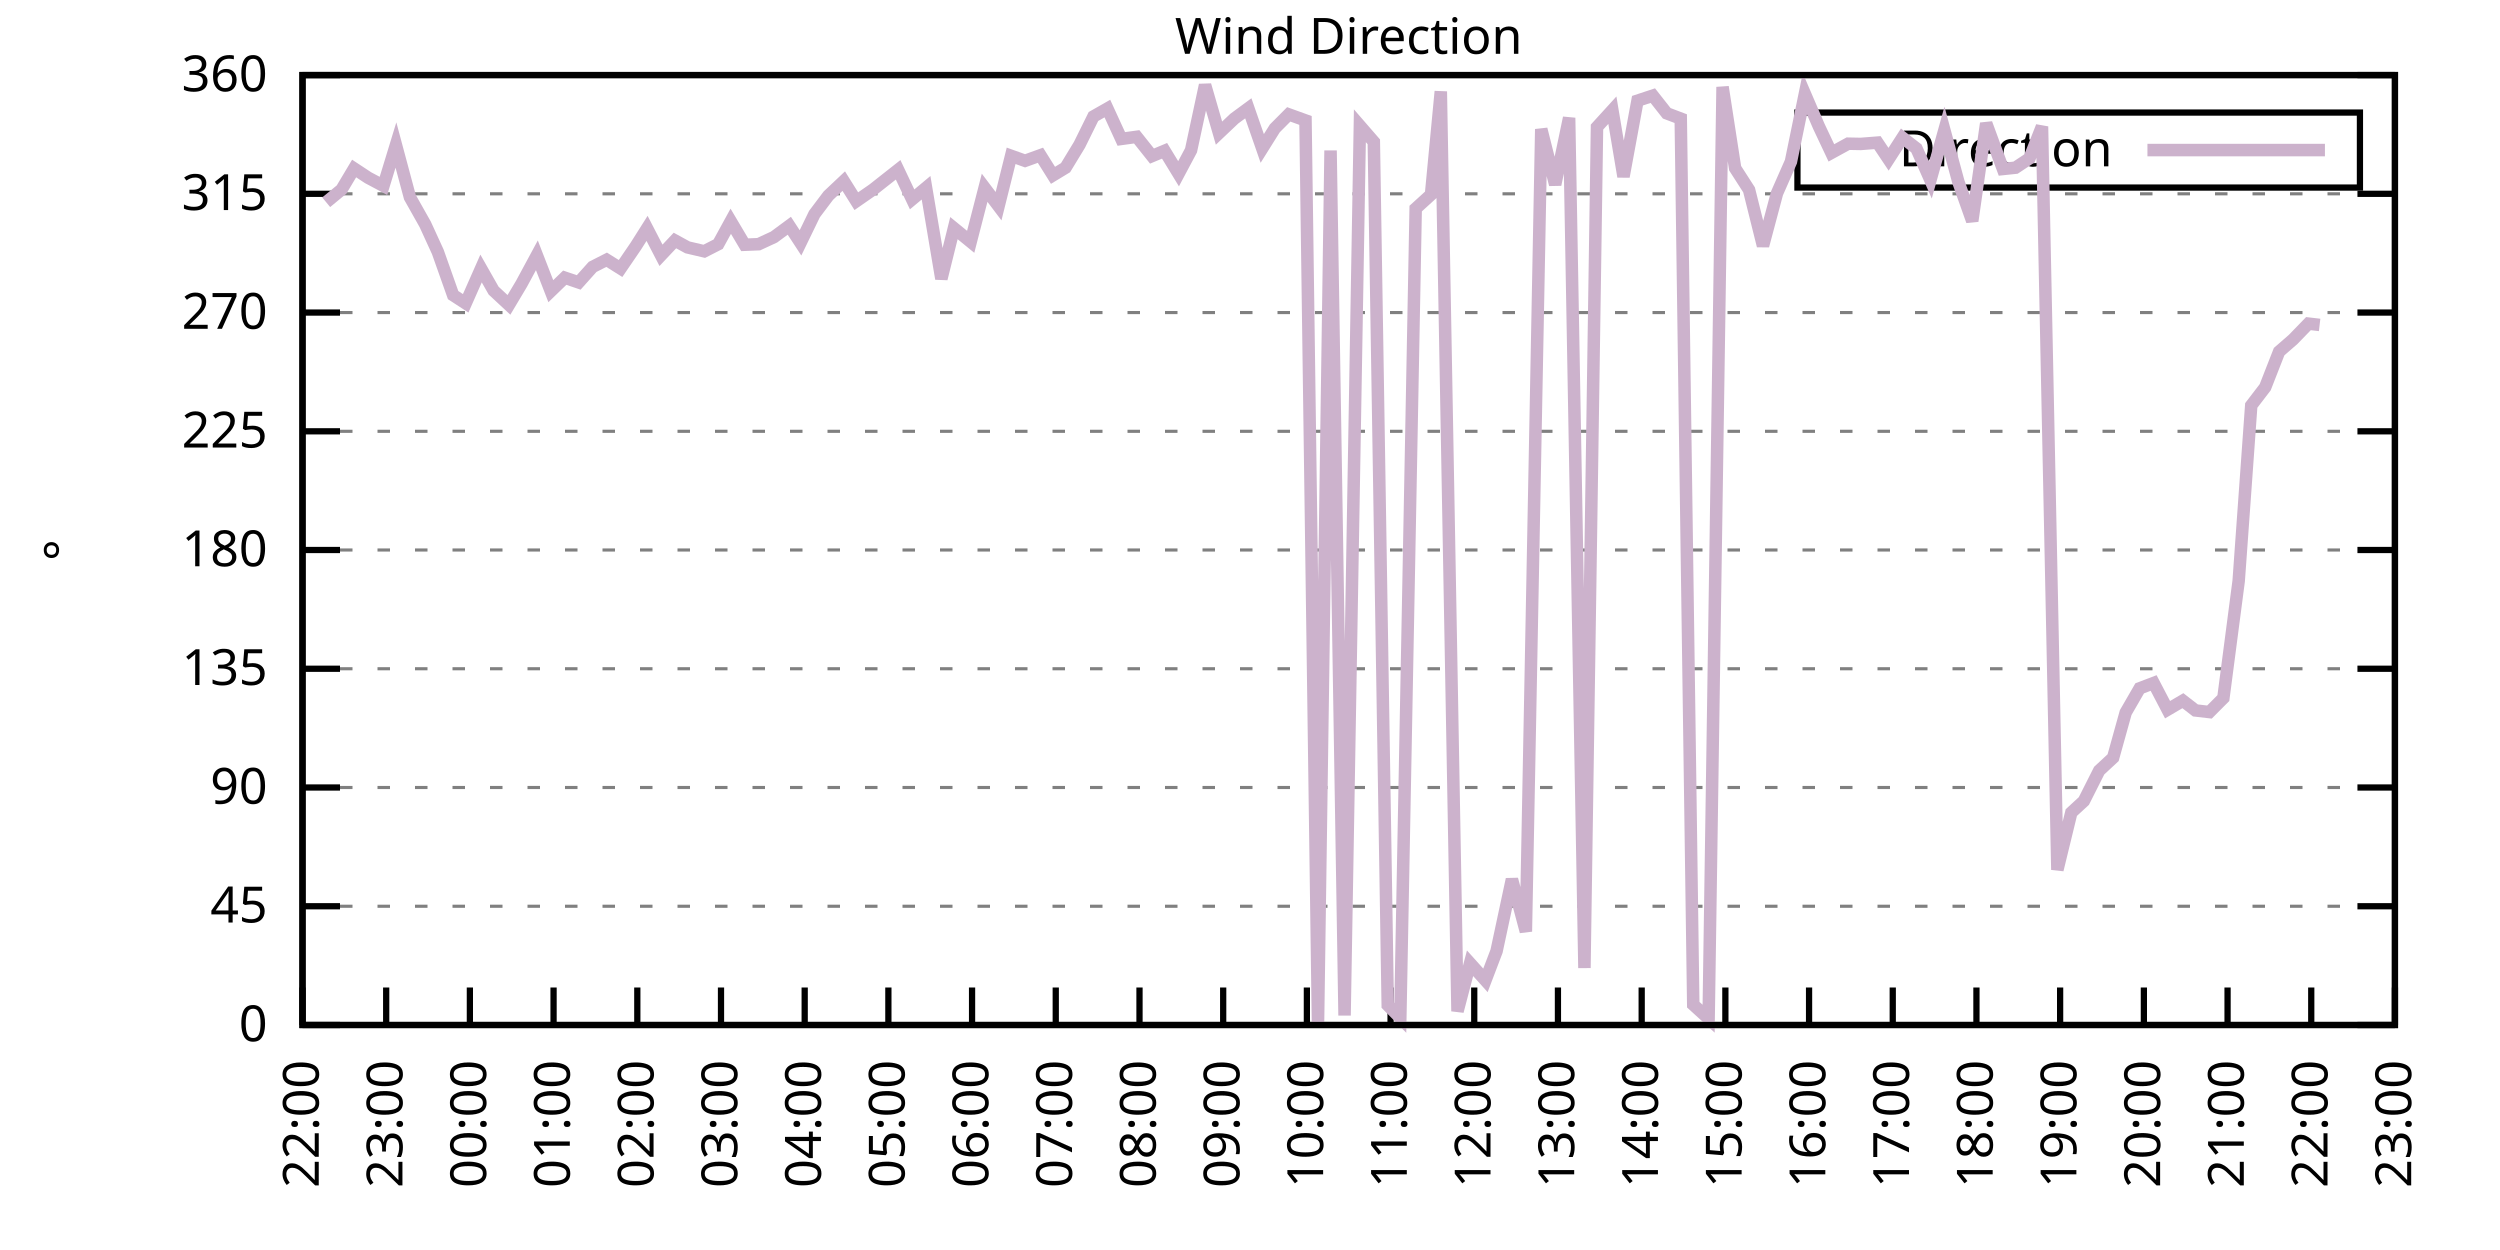
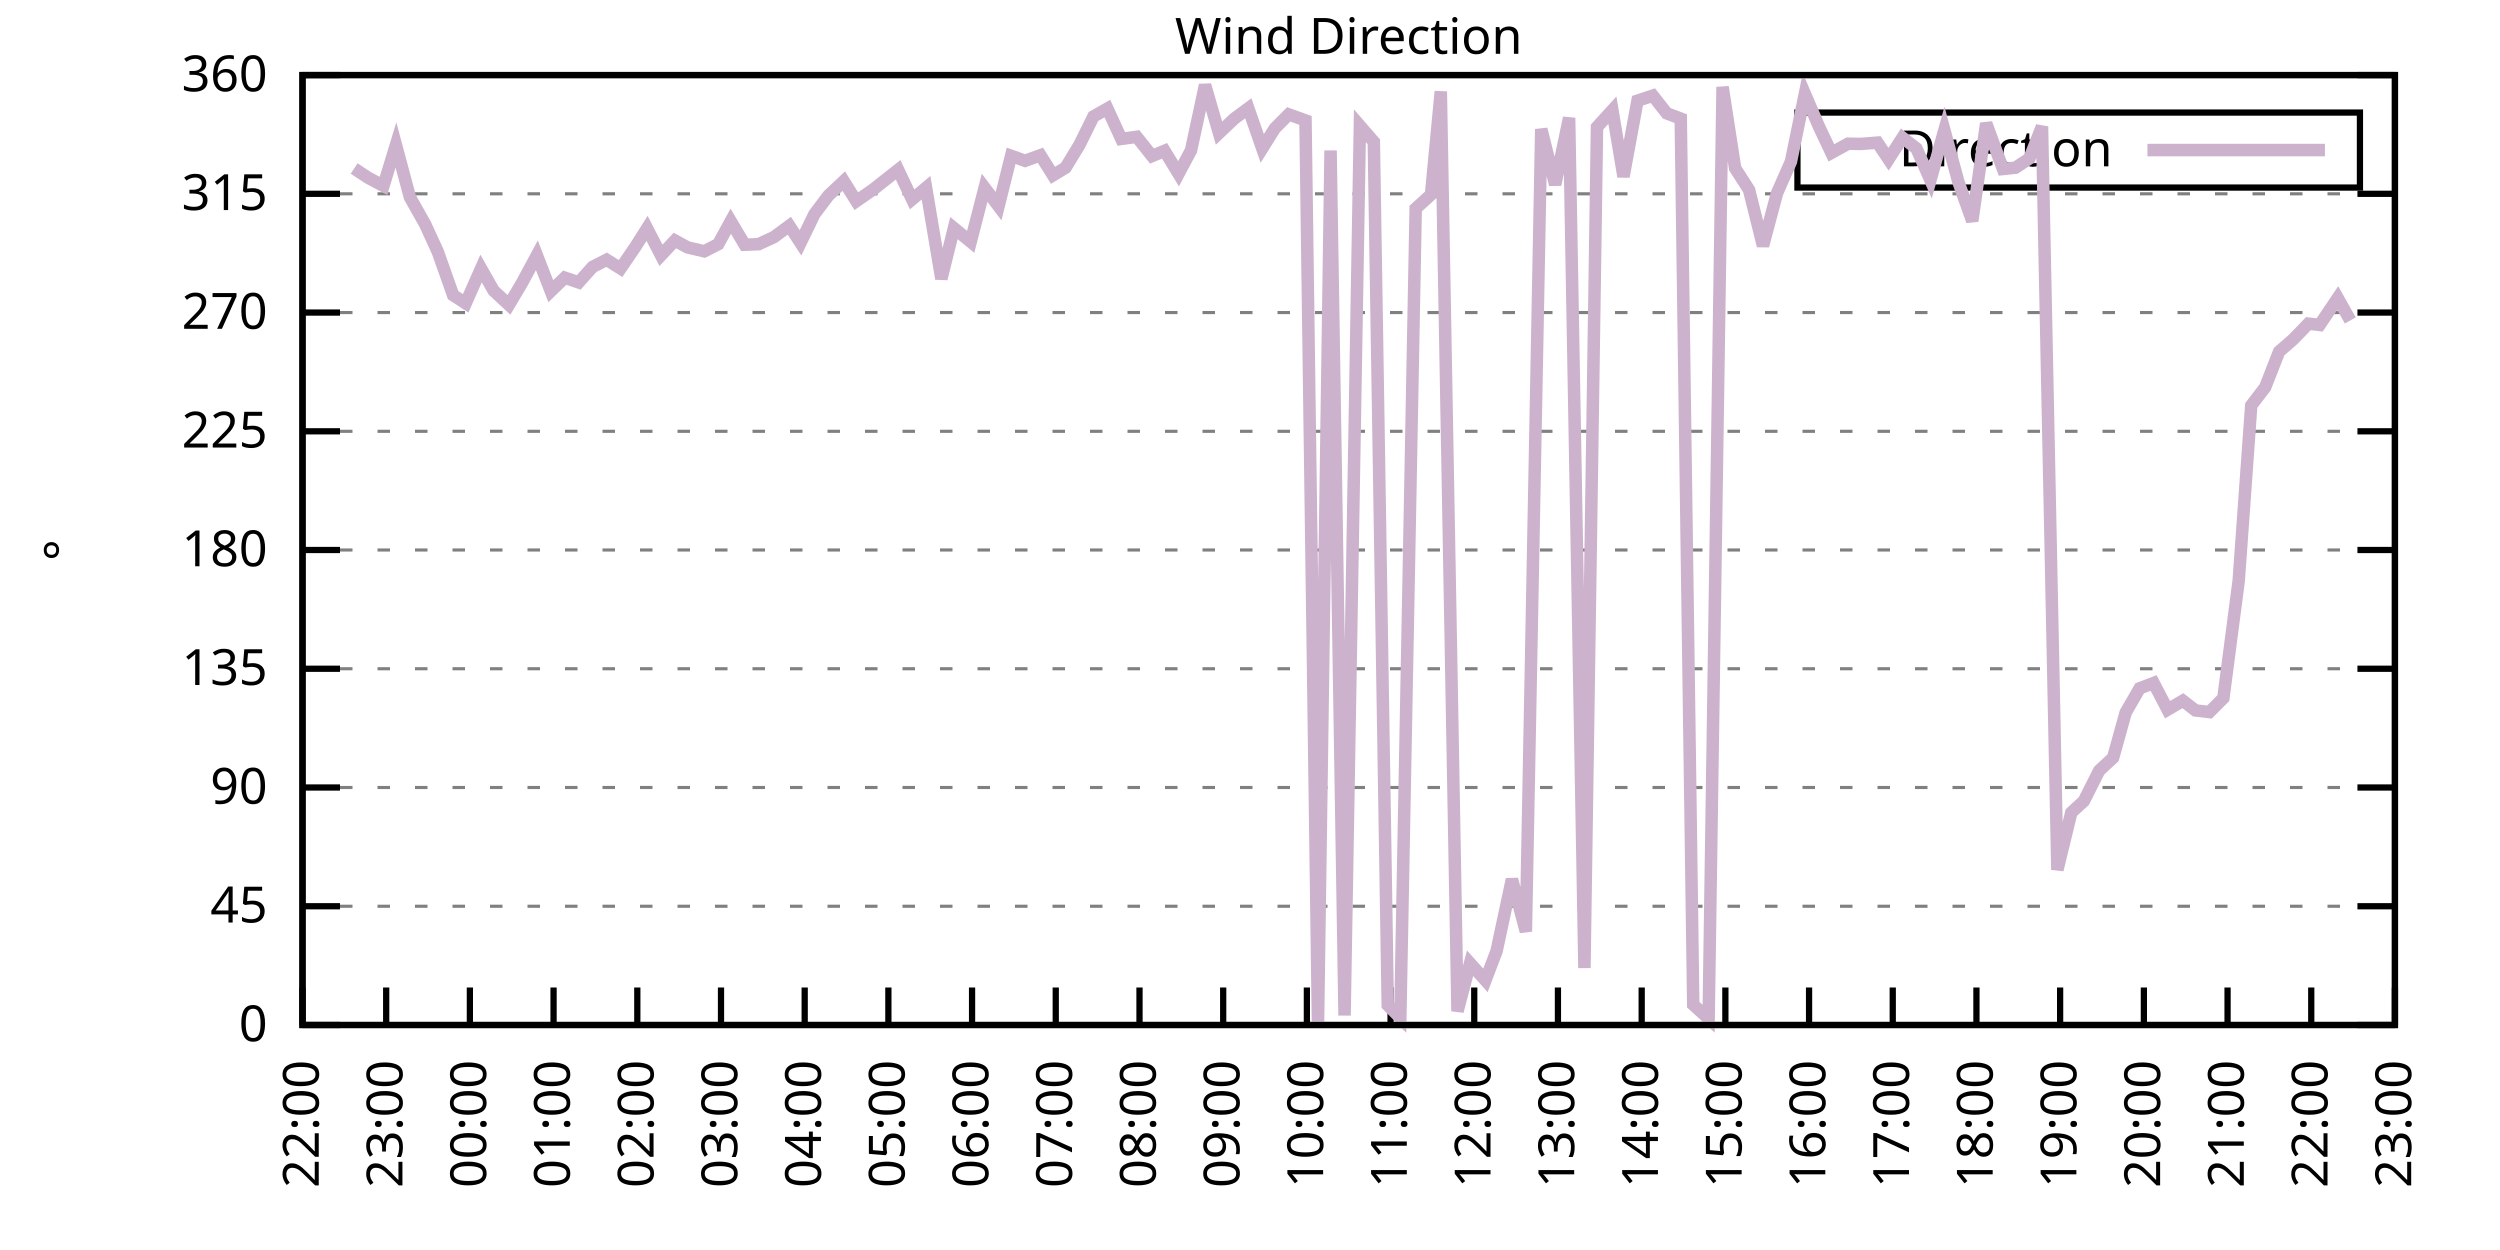
<svg xmlns="http://www.w3.org/2000/svg" xmlns:xlink="http://www.w3.org/1999/xlink" width="400" height="200" viewBox="0 0 400 200">
  <g id="gnuplot_canvas">
    <rect x="0" y="0" width="400" height="200" fill="none" />
    <defs>
      <circle id="gpDot" r="0.5" stroke-width="0.5" stroke="currentColor" />
      <path id="gpPt0" stroke-width="0.333" stroke="currentColor" d="M-1,0 h2 M0,-1 v2" />
      <path id="gpPt1" stroke-width="0.333" stroke="currentColor" d="M-1,-1 L1,1 M1,-1 L-1,1" />
      <path id="gpPt2" stroke-width="0.333" stroke="currentColor" d="M-1,0 L1,0 M0,-1 L0,1 M-1,-1 L1,1 M-1,1 L1,-1" />
      <rect id="gpPt3" stroke-width="0.333" stroke="currentColor" x="-1" y="-1" width="2" height="2" />
      <rect id="gpPt4" stroke-width="0.333" stroke="currentColor" fill="currentColor" x="-1" y="-1" width="2" height="2" />
      <circle id="gpPt5" stroke-width="0.333" stroke="currentColor" cx="0" cy="0" r="1" />
      <use xlink:href="#gpPt5" id="gpPt6" fill="currentColor" stroke="none" />
      <path id="gpPt7" stroke-width="0.333" stroke="currentColor" d="M0,-1.33 L-1.33,0.67 L1.33,0.67 z" />
      <use xlink:href="#gpPt7" id="gpPt8" fill="currentColor" stroke="none" />
      <use xlink:href="#gpPt7" id="gpPt9" stroke="currentColor" transform="rotate(180)" />
      <use xlink:href="#gpPt9" id="gpPt10" fill="currentColor" stroke="none" />
      <use xlink:href="#gpPt3" id="gpPt11" stroke="currentColor" transform="rotate(45)" />
      <use xlink:href="#gpPt11" id="gpPt12" fill="currentColor" stroke="none" />
      <path id="gpPt13" stroke-width="0.333" stroke="currentColor" d="M0,1.330 L1.265,0.411 L0.782,-1.067 L-0.782,-1.076 L-1.265,0.411 z" />
      <use xlink:href="#gpPt13" id="gpPt14" fill="currentColor" stroke="none" />
      <filter id="textbox" filterUnits="objectBoundingBox" x="0" y="0" height="1" width="1">
        <feFlood flood-color="white" flood-opacity="1" result="bgnd" />
        <feComposite in="SourceGraphic" in2="bgnd" operator="atop" />
      </filter>
      <filter id="greybox" filterUnits="objectBoundingBox" x="0" y="0" height="1" width="1">
        <feFlood flood-color="lightgrey" flood-opacity="1" result="grey" />
        <feComposite in="SourceGraphic" in2="grey" operator="atop" />
      </filter>
    </defs>
    <g fill="none" color="white" stroke="currentColor" stroke-width="1.00" stroke-linecap="butt" stroke-linejoin="miter">
</g>
    <g fill="none" color="black" stroke="currentColor" stroke-width="1.00" stroke-linecap="butt" stroke-linejoin="miter">
      <g stroke="none" shape-rendering="crispEdges">
        <polygon fill="rgb(255, 255, 255)" points="48.40,164.00 383.18,164.00 383.18,12.02 48.40,12.02 " />
      </g>
    </g>
    <g fill="none" color="black" stroke="currentColor" stroke-width="1.00" stroke-linecap="butt" stroke-linejoin="miter">
</g>
    <g fill="none" color="black" stroke="black" stroke-width="0.50" stroke-linecap="butt" stroke-linejoin="miter">
</g>
    <g fill="none" color="gray" stroke="currentColor" stroke-width="0.50" stroke-linecap="butt" stroke-linejoin="miter">
      <path stroke="gray" stroke-dasharray="2,4" class="gridline" d="M48.40,164.00 L383.19,164.00  " />
    </g>
    <g fill="none" color="gray" stroke="gray" stroke-width="1.00" stroke-linecap="butt" stroke-linejoin="miter">
</g>
    <g fill="none" color="black" stroke="currentColor" stroke-width="1.00" stroke-linecap="butt" stroke-linejoin="miter">
      <path stroke="black" d="M48.40,164.00 L54.40,164.00 M383.19,164.00 L377.19,164.00  " />
      <g transform="translate(42.80,166.60)" stroke="none" fill="black" font-family="Sans" font-size="8.00" text-anchor="end">
        <text>
          <tspan font-family="Sans"> 0</tspan>
        </text>
      </g>
    </g>
    <g fill="none" color="black" stroke="currentColor" stroke-width="1.00" stroke-linecap="butt" stroke-linejoin="miter">
</g>
    <g fill="none" color="black" stroke="black" stroke-width="0.50" stroke-linecap="butt" stroke-linejoin="miter">
</g>
    <g fill="none" color="gray" stroke="currentColor" stroke-width="0.50" stroke-linecap="butt" stroke-linejoin="miter">
      <path stroke="gray" stroke-dasharray="2,4" class="gridline" d="M48.40,145.00 L383.19,145.00  " />
    </g>
    <g fill="none" color="gray" stroke="gray" stroke-width="1.00" stroke-linecap="butt" stroke-linejoin="miter">
</g>
    <g fill="none" color="black" stroke="currentColor" stroke-width="1.00" stroke-linecap="butt" stroke-linejoin="miter">
      <path stroke="black" d="M48.40,145.00 L54.40,145.00 M383.19,145.00 L377.19,145.00  " />
      <g transform="translate(42.80,147.60)" stroke="none" fill="black" font-family="Sans" font-size="8.00" text-anchor="end">
        <text>
          <tspan font-family="Sans"> 45</tspan>
        </text>
      </g>
    </g>
    <g fill="none" color="black" stroke="currentColor" stroke-width="1.00" stroke-linecap="butt" stroke-linejoin="miter">
</g>
    <g fill="none" color="black" stroke="black" stroke-width="0.50" stroke-linecap="butt" stroke-linejoin="miter">
</g>
    <g fill="none" color="gray" stroke="currentColor" stroke-width="0.50" stroke-linecap="butt" stroke-linejoin="miter">
      <path stroke="gray" stroke-dasharray="2,4" class="gridline" d="M48.40,126.00 L383.19,126.00  " />
    </g>
    <g fill="none" color="gray" stroke="gray" stroke-width="1.00" stroke-linecap="butt" stroke-linejoin="miter">
</g>
    <g fill="none" color="black" stroke="currentColor" stroke-width="1.00" stroke-linecap="butt" stroke-linejoin="miter">
      <path stroke="black" d="M48.40,126.00 L54.40,126.00 M383.19,126.00 L377.19,126.00  " />
      <g transform="translate(42.80,128.60)" stroke="none" fill="black" font-family="Sans" font-size="8.00" text-anchor="end">
        <text>
          <tspan font-family="Sans"> 90</tspan>
        </text>
      </g>
    </g>
    <g fill="none" color="black" stroke="currentColor" stroke-width="1.00" stroke-linecap="butt" stroke-linejoin="miter">
</g>
    <g fill="none" color="black" stroke="black" stroke-width="0.50" stroke-linecap="butt" stroke-linejoin="miter">
</g>
    <g fill="none" color="gray" stroke="currentColor" stroke-width="0.50" stroke-linecap="butt" stroke-linejoin="miter">
      <path stroke="gray" stroke-dasharray="2,4" class="gridline" d="M48.40,107.00 L383.19,107.00  " />
    </g>
    <g fill="none" color="gray" stroke="gray" stroke-width="1.00" stroke-linecap="butt" stroke-linejoin="miter">
</g>
    <g fill="none" color="black" stroke="currentColor" stroke-width="1.00" stroke-linecap="butt" stroke-linejoin="miter">
      <path stroke="black" d="M48.40,107.00 L54.40,107.00 M383.19,107.00 L377.19,107.00  " />
      <g transform="translate(42.80,109.60)" stroke="none" fill="black" font-family="Sans" font-size="8.00" text-anchor="end">
        <text>
          <tspan font-family="Sans"> 135</tspan>
        </text>
      </g>
    </g>
    <g fill="none" color="black" stroke="currentColor" stroke-width="1.00" stroke-linecap="butt" stroke-linejoin="miter">
</g>
    <g fill="none" color="black" stroke="black" stroke-width="0.50" stroke-linecap="butt" stroke-linejoin="miter">
</g>
    <g fill="none" color="gray" stroke="currentColor" stroke-width="0.50" stroke-linecap="butt" stroke-linejoin="miter">
      <path stroke="gray" stroke-dasharray="2,4" class="gridline" d="M48.40,88.00 L383.19,88.00  " />
    </g>
    <g fill="none" color="gray" stroke="gray" stroke-width="1.00" stroke-linecap="butt" stroke-linejoin="miter">
</g>
    <g fill="none" color="black" stroke="currentColor" stroke-width="1.00" stroke-linecap="butt" stroke-linejoin="miter">
      <path stroke="black" d="M48.40,88.00 L54.40,88.00 M383.19,88.00 L377.19,88.00  " />
      <g transform="translate(42.80,90.60)" stroke="none" fill="black" font-family="Sans" font-size="8.00" text-anchor="end">
        <text>
          <tspan font-family="Sans"> 180</tspan>
        </text>
      </g>
    </g>
    <g fill="none" color="black" stroke="currentColor" stroke-width="1.00" stroke-linecap="butt" stroke-linejoin="miter">
</g>
    <g fill="none" color="black" stroke="black" stroke-width="0.50" stroke-linecap="butt" stroke-linejoin="miter">
</g>
    <g fill="none" color="gray" stroke="currentColor" stroke-width="0.50" stroke-linecap="butt" stroke-linejoin="miter">
      <path stroke="gray" stroke-dasharray="2,4" class="gridline" d="M48.40,69.01 L383.19,69.01  " />
    </g>
    <g fill="none" color="gray" stroke="gray" stroke-width="1.00" stroke-linecap="butt" stroke-linejoin="miter">
</g>
    <g fill="none" color="black" stroke="currentColor" stroke-width="1.00" stroke-linecap="butt" stroke-linejoin="miter">
      <path stroke="black" d="M48.40,69.01 L54.40,69.01 M383.19,69.01 L377.19,69.01  " />
      <g transform="translate(42.80,71.61)" stroke="none" fill="black" font-family="Sans" font-size="8.00" text-anchor="end">
        <text>
          <tspan font-family="Sans"> 225</tspan>
        </text>
      </g>
    </g>
    <g fill="none" color="black" stroke="currentColor" stroke-width="1.00" stroke-linecap="butt" stroke-linejoin="miter">
</g>
    <g fill="none" color="black" stroke="black" stroke-width="0.50" stroke-linecap="butt" stroke-linejoin="miter">
</g>
    <g fill="none" color="gray" stroke="currentColor" stroke-width="0.50" stroke-linecap="butt" stroke-linejoin="miter">
      <path stroke="gray" stroke-dasharray="2,4" class="gridline" d="M48.40,50.01 L383.19,50.01  " />
    </g>
    <g fill="none" color="gray" stroke="gray" stroke-width="1.00" stroke-linecap="butt" stroke-linejoin="miter">
</g>
    <g fill="none" color="black" stroke="currentColor" stroke-width="1.00" stroke-linecap="butt" stroke-linejoin="miter">
      <path stroke="black" d="M48.40,50.01 L54.40,50.01 M383.19,50.01 L377.19,50.01  " />
      <g transform="translate(42.80,52.61)" stroke="none" fill="black" font-family="Sans" font-size="8.00" text-anchor="end">
        <text>
          <tspan font-family="Sans"> 270</tspan>
        </text>
      </g>
    </g>
    <g fill="none" color="black" stroke="currentColor" stroke-width="1.00" stroke-linecap="butt" stroke-linejoin="miter">
</g>
    <g fill="none" color="black" stroke="black" stroke-width="0.50" stroke-linecap="butt" stroke-linejoin="miter">
</g>
    <g fill="none" color="gray" stroke="currentColor" stroke-width="0.50" stroke-linecap="butt" stroke-linejoin="miter">
      <path stroke="gray" stroke-dasharray="2,4" class="gridline" d="M48.40,31.01 L383.19,31.01  " />
    </g>
    <g fill="none" color="gray" stroke="gray" stroke-width="1.00" stroke-linecap="butt" stroke-linejoin="miter">
</g>
    <g fill="none" color="black" stroke="currentColor" stroke-width="1.00" stroke-linecap="butt" stroke-linejoin="miter">
      <path stroke="black" d="M48.40,31.01 L54.40,31.01 M383.19,31.01 L377.19,31.01  " />
      <g transform="translate(42.80,33.61)" stroke="none" fill="black" font-family="Sans" font-size="8.00" text-anchor="end">
        <text>
          <tspan font-family="Sans"> 315</tspan>
        </text>
      </g>
    </g>
    <g fill="none" color="black" stroke="currentColor" stroke-width="1.00" stroke-linecap="butt" stroke-linejoin="miter">
</g>
    <g fill="none" color="black" stroke="black" stroke-width="0.50" stroke-linecap="butt" stroke-linejoin="miter">
</g>
    <g fill="none" color="gray" stroke="currentColor" stroke-width="0.50" stroke-linecap="butt" stroke-linejoin="miter">
      <path stroke="gray" stroke-dasharray="2,4" class="gridline" d="M48.40,12.01 L383.19,12.01  " />
    </g>
    <g fill="none" color="gray" stroke="gray" stroke-width="1.00" stroke-linecap="butt" stroke-linejoin="miter">
</g>
    <g fill="none" color="black" stroke="currentColor" stroke-width="1.00" stroke-linecap="butt" stroke-linejoin="miter">
      <path stroke="black" d="M48.40,12.01 L54.40,12.01 M383.19,12.01 L377.19,12.01  " />
      <g transform="translate(42.80,14.61)" stroke="none" fill="black" font-family="Sans" font-size="8.00" text-anchor="end">
        <text>
          <tspan font-family="Sans"> 360</tspan>
        </text>
      </g>
    </g>
    <g fill="none" color="black" stroke="currentColor" stroke-width="1.00" stroke-linecap="butt" stroke-linejoin="miter">
      <path stroke="black" d="M48.40,164.00 L48.40,158.00  " />
      <g transform="translate(51.00,169.60) rotate(270.00)" stroke="none" fill="black" font-family="Sans" font-size="8.00" text-anchor="end">
        <text>
          <tspan font-family="Sans">22:00</tspan>
        </text>
      </g>
    </g>
    <g fill="none" color="black" stroke="currentColor" stroke-width="1.00" stroke-linecap="butt" stroke-linejoin="miter">
      <path stroke="black" d="M61.79,164.00 L61.79,158.00  " />
      <g transform="translate(64.39,169.60) rotate(270.00)" stroke="none" fill="black" font-family="Sans" font-size="8.00" text-anchor="end">
        <text>
          <tspan font-family="Sans">23:00</tspan>
        </text>
      </g>
    </g>
    <g fill="none" color="black" stroke="currentColor" stroke-width="1.00" stroke-linecap="butt" stroke-linejoin="miter">
      <path stroke="black" d="M75.18,164.00 L75.18,158.00  " />
      <g transform="translate(77.78,169.60) rotate(270.00)" stroke="none" fill="black" font-family="Sans" font-size="8.00" text-anchor="end">
        <text>
          <tspan font-family="Sans">00:00</tspan>
        </text>
      </g>
    </g>
    <g fill="none" color="black" stroke="currentColor" stroke-width="1.00" stroke-linecap="butt" stroke-linejoin="miter">
      <path stroke="black" d="M88.57,164.00 L88.57,158.00  " />
      <g transform="translate(91.17,169.60) rotate(270.00)" stroke="none" fill="black" font-family="Sans" font-size="8.00" text-anchor="end">
        <text>
          <tspan font-family="Sans">01:00</tspan>
        </text>
      </g>
    </g>
    <g fill="none" color="black" stroke="currentColor" stroke-width="1.00" stroke-linecap="butt" stroke-linejoin="miter">
      <path stroke="black" d="M101.97,164.00 L101.97,158.00  " />
      <g transform="translate(104.57,169.60) rotate(270.00)" stroke="none" fill="black" font-family="Sans" font-size="8.00" text-anchor="end">
        <text>
          <tspan font-family="Sans">02:00</tspan>
        </text>
      </g>
    </g>
    <g fill="none" color="black" stroke="currentColor" stroke-width="1.00" stroke-linecap="butt" stroke-linejoin="miter">
      <path stroke="black" d="M115.36,164.00 L115.36,158.00  " />
      <g transform="translate(117.96,169.60) rotate(270.00)" stroke="none" fill="black" font-family="Sans" font-size="8.00" text-anchor="end">
        <text>
          <tspan font-family="Sans">03:00</tspan>
        </text>
      </g>
    </g>
    <g fill="none" color="black" stroke="currentColor" stroke-width="1.00" stroke-linecap="butt" stroke-linejoin="miter">
      <path stroke="black" d="M128.75,164.00 L128.75,158.00  " />
      <g transform="translate(131.35,169.60) rotate(270.00)" stroke="none" fill="black" font-family="Sans" font-size="8.00" text-anchor="end">
        <text>
          <tspan font-family="Sans">04:00</tspan>
        </text>
      </g>
    </g>
    <g fill="none" color="black" stroke="currentColor" stroke-width="1.00" stroke-linecap="butt" stroke-linejoin="miter">
      <path stroke="black" d="M142.14,164.00 L142.14,158.00  " />
      <g transform="translate(144.74,169.60) rotate(270.00)" stroke="none" fill="black" font-family="Sans" font-size="8.00" text-anchor="end">
        <text>
          <tspan font-family="Sans">05:00</tspan>
        </text>
      </g>
    </g>
    <g fill="none" color="black" stroke="currentColor" stroke-width="1.00" stroke-linecap="butt" stroke-linejoin="miter">
      <path stroke="black" d="M155.53,164.00 L155.53,158.00  " />
      <g transform="translate(158.13,169.60) rotate(270.00)" stroke="none" fill="black" font-family="Sans" font-size="8.00" text-anchor="end">
        <text>
          <tspan font-family="Sans">06:00</tspan>
        </text>
      </g>
    </g>
    <g fill="none" color="black" stroke="currentColor" stroke-width="1.00" stroke-linecap="butt" stroke-linejoin="miter">
      <path stroke="black" d="M168.92,164.00 L168.92,158.00  " />
      <g transform="translate(171.52,169.60) rotate(270.00)" stroke="none" fill="black" font-family="Sans" font-size="8.00" text-anchor="end">
        <text>
          <tspan font-family="Sans">07:00</tspan>
        </text>
      </g>
    </g>
    <g fill="none" color="black" stroke="currentColor" stroke-width="1.00" stroke-linecap="butt" stroke-linejoin="miter">
      <path stroke="black" d="M182.32,164.00 L182.32,158.00  " />
      <g transform="translate(184.92,169.60) rotate(270.00)" stroke="none" fill="black" font-family="Sans" font-size="8.00" text-anchor="end">
        <text>
          <tspan font-family="Sans">08:00</tspan>
        </text>
      </g>
    </g>
    <g fill="none" color="black" stroke="currentColor" stroke-width="1.00" stroke-linecap="butt" stroke-linejoin="miter">
      <path stroke="black" d="M195.71,164.00 L195.71,158.00  " />
      <g transform="translate(198.31,169.60) rotate(270.00)" stroke="none" fill="black" font-family="Sans" font-size="8.00" text-anchor="end">
        <text>
          <tspan font-family="Sans">09:00</tspan>
        </text>
      </g>
    </g>
    <g fill="none" color="black" stroke="currentColor" stroke-width="1.00" stroke-linecap="butt" stroke-linejoin="miter">
      <path stroke="black" d="M209.10,164.00 L209.10,158.00  " />
      <g transform="translate(211.70,169.60) rotate(270.00)" stroke="none" fill="black" font-family="Sans" font-size="8.00" text-anchor="end">
        <text>
          <tspan font-family="Sans">10:00</tspan>
        </text>
      </g>
    </g>
    <g fill="none" color="black" stroke="currentColor" stroke-width="1.00" stroke-linecap="butt" stroke-linejoin="miter">
      <path stroke="black" d="M222.49,164.00 L222.49,158.00  " />
      <g transform="translate(225.09,169.60) rotate(270.00)" stroke="none" fill="black" font-family="Sans" font-size="8.00" text-anchor="end">
        <text>
          <tspan font-family="Sans">11:00</tspan>
        </text>
      </g>
    </g>
    <g fill="none" color="black" stroke="currentColor" stroke-width="1.00" stroke-linecap="butt" stroke-linejoin="miter">
      <path stroke="black" d="M235.88,164.00 L235.88,158.00  " />
      <g transform="translate(238.48,169.60) rotate(270.00)" stroke="none" fill="black" font-family="Sans" font-size="8.00" text-anchor="end">
        <text>
          <tspan font-family="Sans">12:00</tspan>
        </text>
      </g>
    </g>
    <g fill="none" color="black" stroke="currentColor" stroke-width="1.00" stroke-linecap="butt" stroke-linejoin="miter">
      <path stroke="black" d="M249.27,164.00 L249.27,158.00  " />
      <g transform="translate(251.87,169.60) rotate(270.00)" stroke="none" fill="black" font-family="Sans" font-size="8.00" text-anchor="end">
        <text>
          <tspan font-family="Sans">13:00</tspan>
        </text>
      </g>
    </g>
    <g fill="none" color="black" stroke="currentColor" stroke-width="1.00" stroke-linecap="butt" stroke-linejoin="miter">
      <path stroke="black" d="M262.67,164.00 L262.67,158.00  " />
      <g transform="translate(265.27,169.60) rotate(270.00)" stroke="none" fill="black" font-family="Sans" font-size="8.00" text-anchor="end">
        <text>
          <tspan font-family="Sans">14:00</tspan>
        </text>
      </g>
    </g>
    <g fill="none" color="black" stroke="currentColor" stroke-width="1.00" stroke-linecap="butt" stroke-linejoin="miter">
      <path stroke="black" d="M276.06,164.00 L276.06,158.00  " />
      <g transform="translate(278.66,169.60) rotate(270.00)" stroke="none" fill="black" font-family="Sans" font-size="8.00" text-anchor="end">
        <text>
          <tspan font-family="Sans">15:00</tspan>
        </text>
      </g>
    </g>
    <g fill="none" color="black" stroke="currentColor" stroke-width="1.00" stroke-linecap="butt" stroke-linejoin="miter">
      <path stroke="black" d="M289.45,164.00 L289.45,158.00  " />
      <g transform="translate(292.05,169.60) rotate(270.00)" stroke="none" fill="black" font-family="Sans" font-size="8.00" text-anchor="end">
        <text>
          <tspan font-family="Sans">16:00</tspan>
        </text>
      </g>
    </g>
    <g fill="none" color="black" stroke="currentColor" stroke-width="1.00" stroke-linecap="butt" stroke-linejoin="miter">
      <path stroke="black" d="M302.84,164.00 L302.84,158.00  " />
      <g transform="translate(305.44,169.60) rotate(270.00)" stroke="none" fill="black" font-family="Sans" font-size="8.00" text-anchor="end">
        <text>
          <tspan font-family="Sans">17:00</tspan>
        </text>
      </g>
    </g>
    <g fill="none" color="black" stroke="currentColor" stroke-width="1.00" stroke-linecap="butt" stroke-linejoin="miter">
      <path stroke="black" d="M316.23,164.00 L316.23,158.00  " />
      <g transform="translate(318.83,169.60) rotate(270.00)" stroke="none" fill="black" font-family="Sans" font-size="8.00" text-anchor="end">
        <text>
          <tspan font-family="Sans">18:00</tspan>
        </text>
      </g>
    </g>
    <g fill="none" color="black" stroke="currentColor" stroke-width="1.00" stroke-linecap="butt" stroke-linejoin="miter">
      <path stroke="black" d="M329.62,164.00 L329.62,158.00  " />
      <g transform="translate(332.22,169.60) rotate(270.00)" stroke="none" fill="black" font-family="Sans" font-size="8.00" text-anchor="end">
        <text>
          <tspan font-family="Sans">19:00</tspan>
        </text>
      </g>
    </g>
    <g fill="none" color="black" stroke="currentColor" stroke-width="1.00" stroke-linecap="butt" stroke-linejoin="miter">
      <path stroke="black" d="M343.02,164.00 L343.02,158.00  " />
      <g transform="translate(345.62,169.60) rotate(270.00)" stroke="none" fill="black" font-family="Sans" font-size="8.00" text-anchor="end">
        <text>
          <tspan font-family="Sans">20:00</tspan>
        </text>
      </g>
    </g>
    <g fill="none" color="black" stroke="currentColor" stroke-width="1.00" stroke-linecap="butt" stroke-linejoin="miter">
      <path stroke="black" d="M356.41,164.00 L356.41,158.00  " />
      <g transform="translate(359.01,169.60) rotate(270.00)" stroke="none" fill="black" font-family="Sans" font-size="8.00" text-anchor="end">
        <text>
          <tspan font-family="Sans">21:00</tspan>
        </text>
      </g>
    </g>
    <g fill="none" color="black" stroke="currentColor" stroke-width="1.00" stroke-linecap="butt" stroke-linejoin="miter">
      <path stroke="black" d="M369.80,164.00 L369.80,158.00  " />
      <g transform="translate(372.40,169.60) rotate(270.00)" stroke="none" fill="black" font-family="Sans" font-size="8.00" text-anchor="end">
        <text>
          <tspan font-family="Sans">22:00</tspan>
        </text>
      </g>
    </g>
    <g fill="none" color="black" stroke="currentColor" stroke-width="1.00" stroke-linecap="butt" stroke-linejoin="miter">
      <path stroke="black" d="M383.19,164.00 L383.19,158.00  " />
      <g transform="translate(385.79,169.60) rotate(270.00)" stroke="none" fill="black" font-family="Sans" font-size="8.00" text-anchor="end">
        <text>
          <tspan font-family="Sans">23:00</tspan>
        </text>
      </g>
    </g>
    <g fill="none" color="black" stroke="currentColor" stroke-width="1.00" stroke-linecap="butt" stroke-linejoin="miter">
</g>
    <g fill="none" color="black" stroke="currentColor" stroke-width="1.00" stroke-linecap="butt" stroke-linejoin="miter">
      <path stroke="black" d="M48.40,12.01 L48.40,164.00 L383.19,164.00 L383.19,12.01 L48.40,12.01 Z  " />
    </g>
    <g fill="none" color="black" stroke="currentColor" stroke-width="1.00" stroke-linecap="butt" stroke-linejoin="miter">
</g>
    <g fill="none" color="black" stroke="currentColor" stroke-width="1.00" stroke-linecap="butt" stroke-linejoin="miter">
      <path stroke="black" d="M287.59,30.01 L287.59,18.01 L377.59,18.01 L377.59,30.01 L287.59,30.01 Z  " />
    </g>
    <g id="Wind_direction_plot_1">
      <g fill="none" color="white" stroke="black" stroke-width="2.00" stroke-linecap="butt" stroke-linejoin="miter">
</g>
      <g fill="none" color="black" stroke="currentColor" stroke-width="2.00" stroke-linecap="butt" stroke-linejoin="miter">
        <g transform="translate(337.99,26.61)" stroke="none" fill="black" font-family="Sans" font-size="8.00" text-anchor="end">
          <text>
            <tspan font-family="Sans">Direction</tspan>
          </text>
        </g>
      </g>
      <g fill="none" color="black" stroke="currentColor" stroke-width="2.00" stroke-linecap="butt" stroke-linejoin="miter">
-         <path stroke="rgb(204, 178, 204)" d="M343.59,24.01 L371.99,24.01 M52.19,32.36 L54.65,30.33 L56.66,26.96 L58.89,28.43 L61.35,29.74 L63.35,23.20   L65.59,31.56 L68.04,35.91 L70.05,40.30 L72.50,47.22 L74.51,48.53 L76.97,42.96 L78.98,46.50 L81.43,48.78   L83.44,45.41 L85.90,40.85 L88.13,46.59 L90.36,44.43 L92.59,45.19 L94.82,42.70 L97.06,41.56 L99.29,42.96   L101.74,39.37 L103.53,36.54 L105.76,40.85 L107.99,38.48 L110.00,39.58 L112.68,40.21 L114.91,39.07 L116.92,35.40   L119.15,39.16 L121.38,39.07 L123.84,37.93 L126.29,36.12 L128.08,38.86 L130.31,34.26 L132.54,31.30 L135.00,28.98   L137.01,32.19 L139.69,30.33 L143.70,27.17 L145.94,31.90 L148.17,30.04 L150.62,44.60 L152.63,36.50 L155.31,38.69   L157.54,30.04 L159.77,32.99 L161.78,24.93 L164.01,25.73 L166.47,24.84 L168.48,28.05 L170.49,26.83 L172.72,23.16   L174.95,18.64 L177.18,17.37 L179.41,22.23 L181.87,21.89 L184.32,24.97 L186.33,24.13 L188.57,27.80 L190.57,24.04   L192.81,13.61 L195.04,21.30 L197.49,18.98 L199.73,17.33 L201.96,23.75 L203.97,20.54 L206.20,18.30 L208.88,19.27   L210.88,163.87 L212.89,24.08 L215.13,162.48 L217.58,20.12 L219.81,22.69 L222.04,160.83 L224.05,162.86 L226.51,33.37   L228.96,31.14 L230.53,14.63 L233.20,161.80 L235.21,154.12 L237.67,156.86 L239.45,152.18 L241.91,140.69 L244.14,149.05   L246.60,20.66 L248.83,29.53 L251.06,18.85 L253.51,154.88 L255.52,20.33 L257.98,17.63 L259.76,28.26 L262.00,16.11   L264.45,15.30 L266.68,18.13 L268.92,18.98 L270.92,160.75 L273.38,162.99 L275.61,13.91 L277.62,26.91 L279.85,30.38   L282.08,39.33 L284.32,30.92 L286.55,25.86 L288.78,15.01 L291.01,20.20 L293.02,24.46 L295.70,22.99 L297.71,23.03   L300.39,22.82 L302.17,25.48 L304.40,22.02 L306.63,23.75 L308.87,28.81 L311.10,20.83 L313.33,29.07 L315.56,35.36   L317.79,19.74 L320.47,27.04 L322.48,26.83 L324.71,25.35 L326.72,20.24 L329.18,139.17 L331.41,130.01 L333.42,128.16   L335.87,123.30 L338.10,121.23 L340.11,114.01 L342.35,110.13 L344.58,109.28 L346.81,113.55 L349.26,112.11 L351.27,113.67   L353.51,113.93 L355.74,111.69 L358.19,92.94 L360.20,64.87 L362.43,61.96 L364.66,56.26 L366.90,54.31 L369.35,51.78   L371.14,51.99  " />
+         <path stroke="rgb(204, 178, 204)" d="M343.59,24.01 L371.99,24.01 M56.66,26.96 L58.89,28.43 L61.35,29.74 L63.35,23.20 L65.59,31.56 L68.04,35.91   L70.05,40.30 L72.50,47.22 L74.51,48.53 L76.97,42.96 L78.98,46.50 L81.43,48.78 L83.44,45.41 L85.90,40.85   L88.13,46.59 L90.36,44.43 L92.59,45.19 L94.82,42.70 L97.06,41.56 L99.29,42.96 L101.74,39.37 L103.53,36.54   L105.76,40.85 L107.99,38.48 L110.00,39.58 L112.68,40.21 L114.91,39.07 L116.92,35.40 L119.15,39.16 L121.38,39.07   L123.84,37.93 L126.29,36.12 L128.08,38.86 L130.31,34.26 L132.54,31.30 L135.00,28.98 L137.01,32.19 L139.69,30.33   L143.70,27.17 L145.94,31.90 L148.17,30.04 L150.62,44.60 L152.63,36.50 L155.31,38.69 L157.54,30.04 L159.77,32.99   L161.78,24.93 L164.01,25.73 L166.47,24.84 L168.48,28.05 L170.49,26.83 L172.72,23.16 L174.95,18.64 L177.18,17.37   L179.41,22.23 L181.87,21.89 L184.32,24.97 L186.33,24.13 L188.57,27.80 L190.57,24.04 L192.81,13.61 L195.04,21.30   L197.49,18.98 L199.73,17.33 L201.96,23.75 L203.97,20.54 L206.20,18.30 L208.88,19.27 L210.88,163.87 L212.89,24.08   L215.13,162.48 L217.58,20.12 L219.81,22.69 L222.04,160.83 L224.05,162.86 L226.51,33.37 L228.96,31.14 L230.53,14.63   L233.20,161.80 L235.21,154.12 L237.67,156.86 L239.45,152.18 L241.91,140.69 L244.14,149.05 L246.60,20.66 L248.83,29.53   L251.06,18.85 L253.51,154.88 L255.52,20.33 L257.98,17.63 L259.76,28.26 L262.00,16.11 L264.45,15.30 L266.68,18.13   L268.92,18.98 L270.92,160.75 L273.38,162.99 L275.61,13.91 L277.62,26.91 L279.85,30.38 L282.08,39.33 L284.32,30.92   L286.55,25.86 L288.78,15.01 L291.01,20.20 L293.02,24.46 L295.70,22.99 L297.71,23.03 L300.39,22.82 L302.17,25.48   L304.40,22.02 L306.63,23.75 L308.87,28.81 L311.10,20.83 L313.33,29.07 L315.56,35.36 L317.79,19.74 L320.47,27.04   L322.48,26.83 L324.71,25.35 L326.72,20.24 L329.18,139.17 L331.41,130.01 L333.42,128.16 L335.87,123.30 L338.10,121.23   L340.11,114.01 L342.35,110.13 L344.58,109.28 L346.81,113.55 L349.26,112.11 L351.27,113.67 L353.51,113.93 L355.74,111.69   L358.19,92.94 L360.20,64.87 L362.43,61.96 L364.66,56.26 L366.90,54.31 L369.35,51.78 L371.14,51.99 L374.04,47.69   L376.05,51.27  " />
      </g>
    </g>
    <g fill="none" color="black" stroke="currentColor" stroke-width="2.00" stroke-linecap="butt" stroke-linejoin="miter">
</g>
    <g fill="none" color="black" stroke="black" stroke-width="1.00" stroke-linecap="butt" stroke-linejoin="miter">
</g>
    <g fill="none" color="black" stroke="currentColor" stroke-width="1.00" stroke-linecap="butt" stroke-linejoin="miter">
      <path stroke="black" d="M48.40,12.01 L48.40,164.00 L383.19,164.00 L383.19,12.01 L48.40,12.01 Z  " />
      <g transform="translate(12.80,88.01) rotate(270.00)" stroke="none" fill="black" font-family="Sans" font-size="8.00" text-anchor="middle">
        <text>
          <tspan font-family="Sans">°</tspan>
        </text>
      </g>
    </g>
    <g fill="none" color="black" stroke="currentColor" stroke-width="1.00" stroke-linecap="butt" stroke-linejoin="miter">
</g>
    <g fill="none" color="black" stroke="currentColor" stroke-width="1.00" stroke-linecap="butt" stroke-linejoin="miter">
      <g transform="translate(215.79,8.61)" stroke="none" fill="black" font-family="Sans" font-size="8.00" text-anchor="middle">
        <text>
          <tspan font-family="Sans">Wind Direction</tspan>
        </text>
      </g>
    </g>
    <g fill="none" color="black" stroke="currentColor" stroke-width="1.00" stroke-linecap="butt" stroke-linejoin="miter">
</g>
  </g>
</svg>
